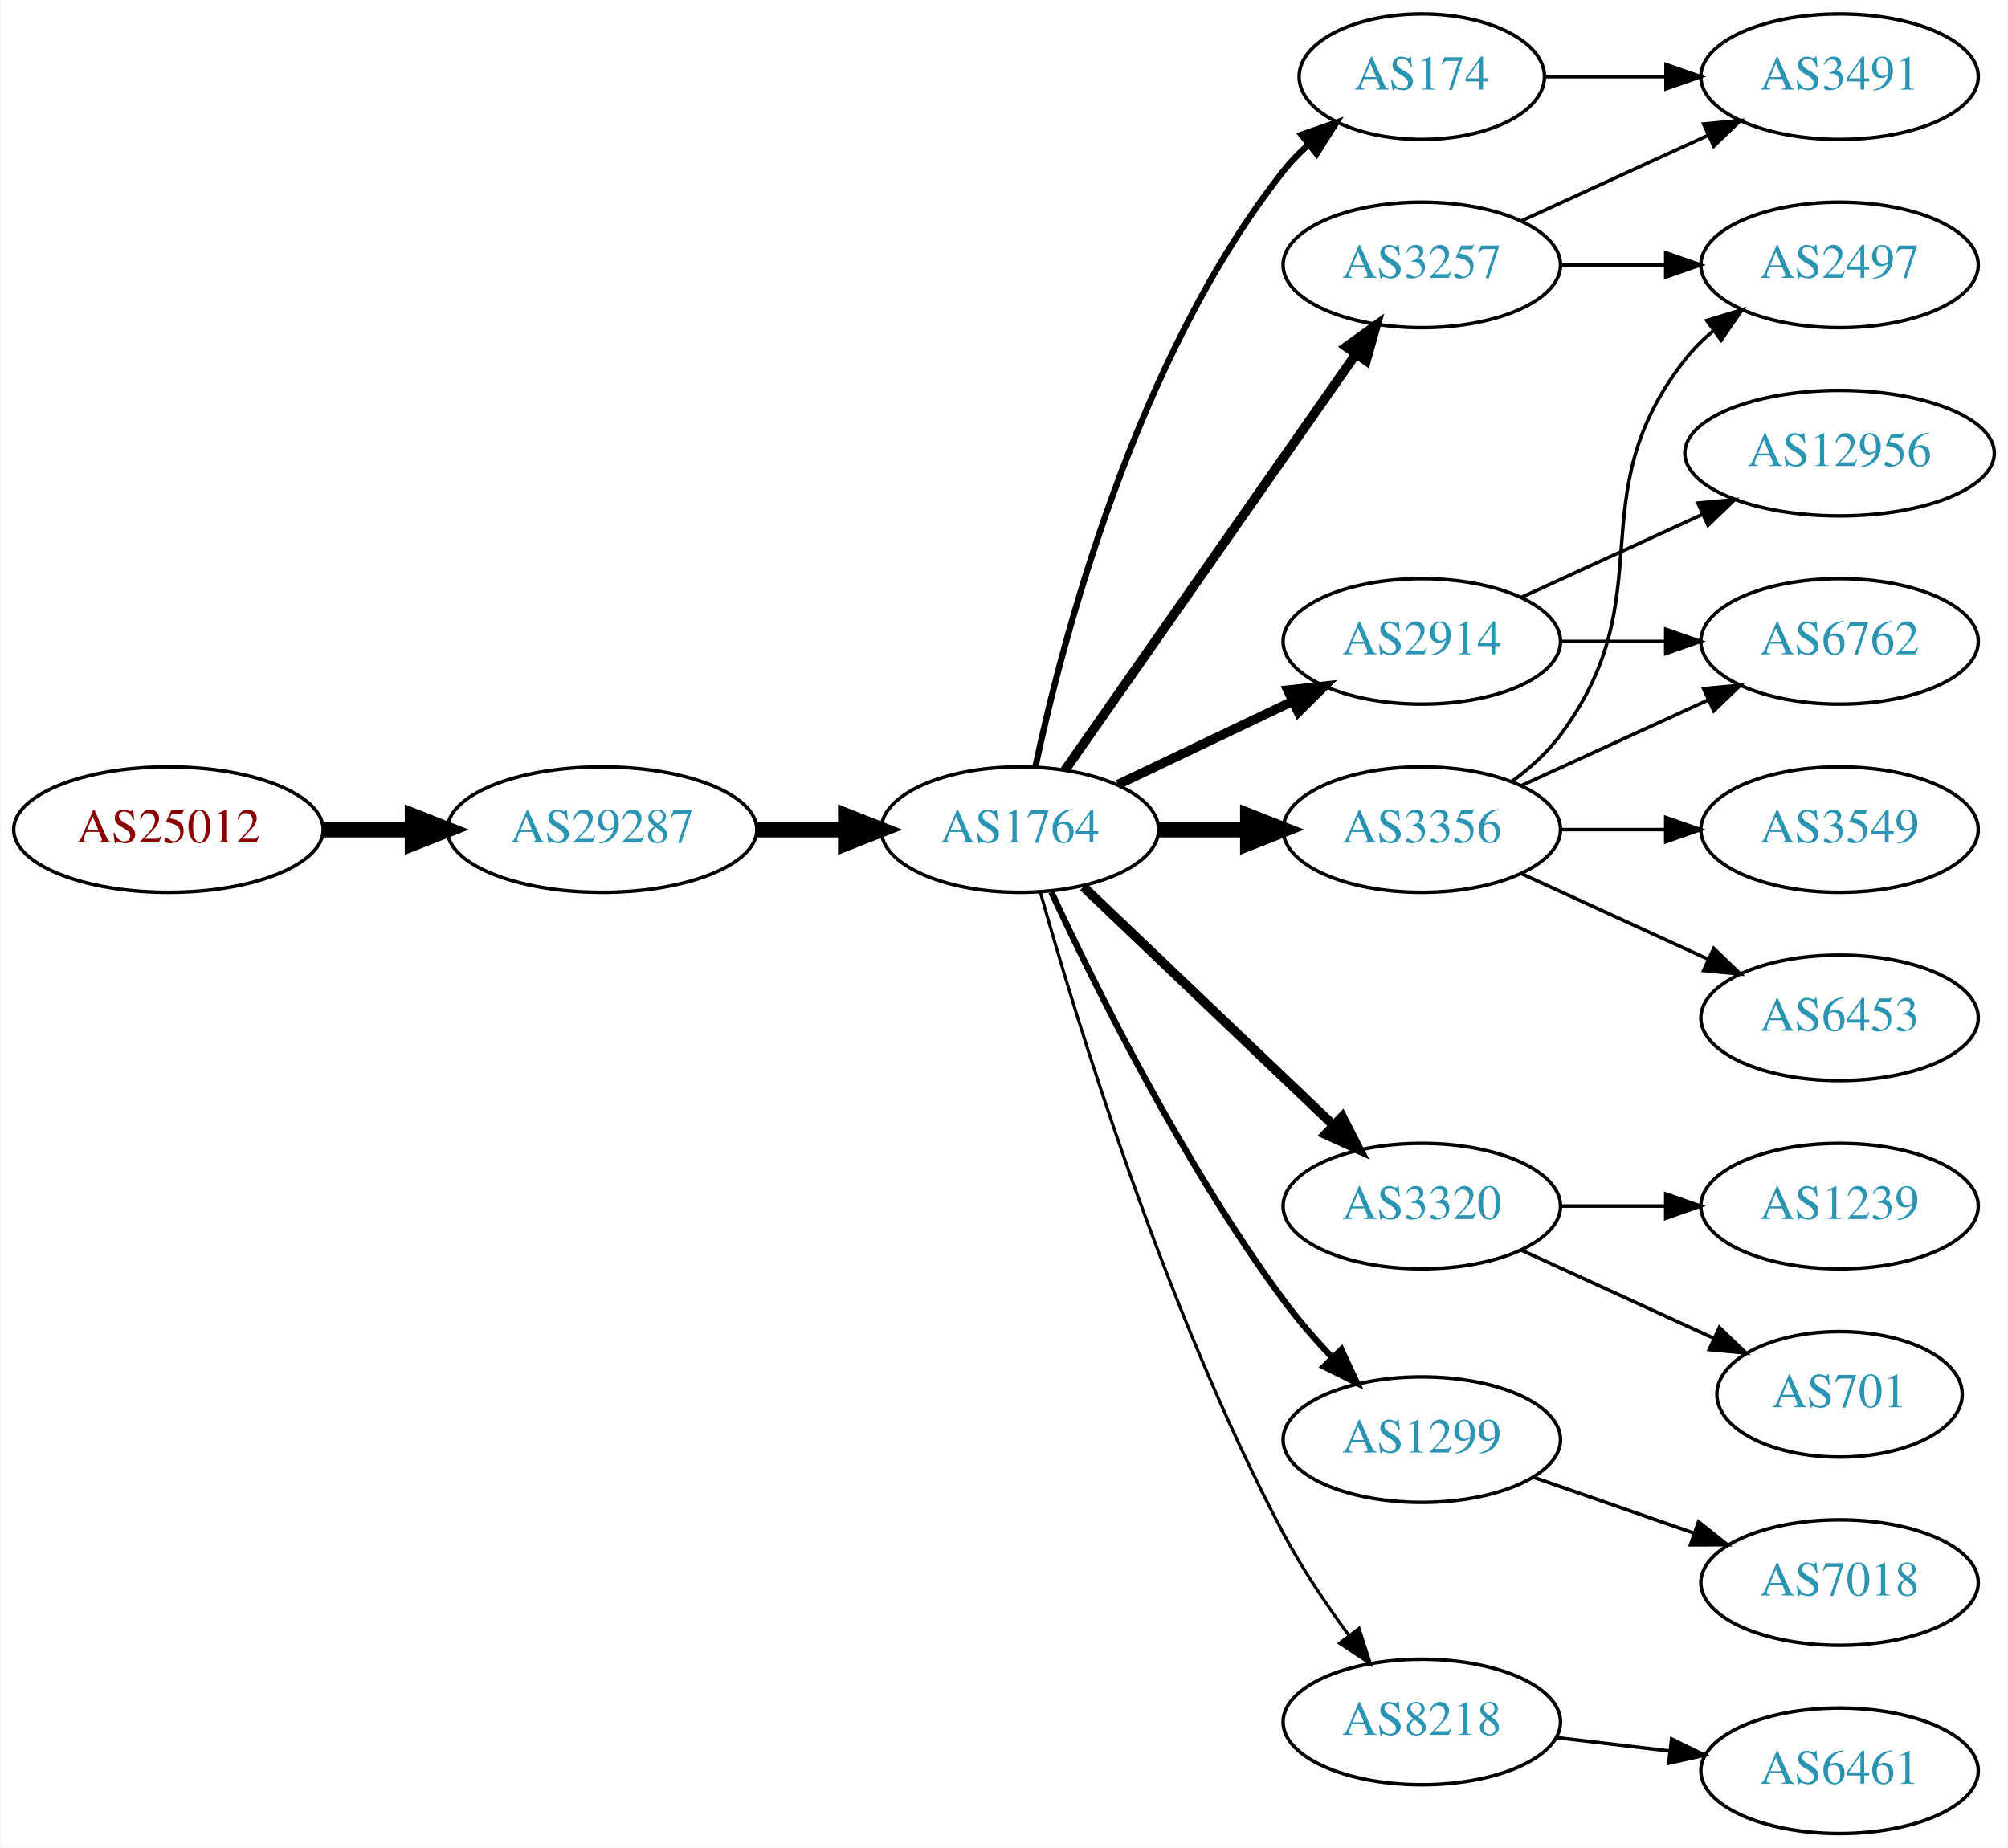
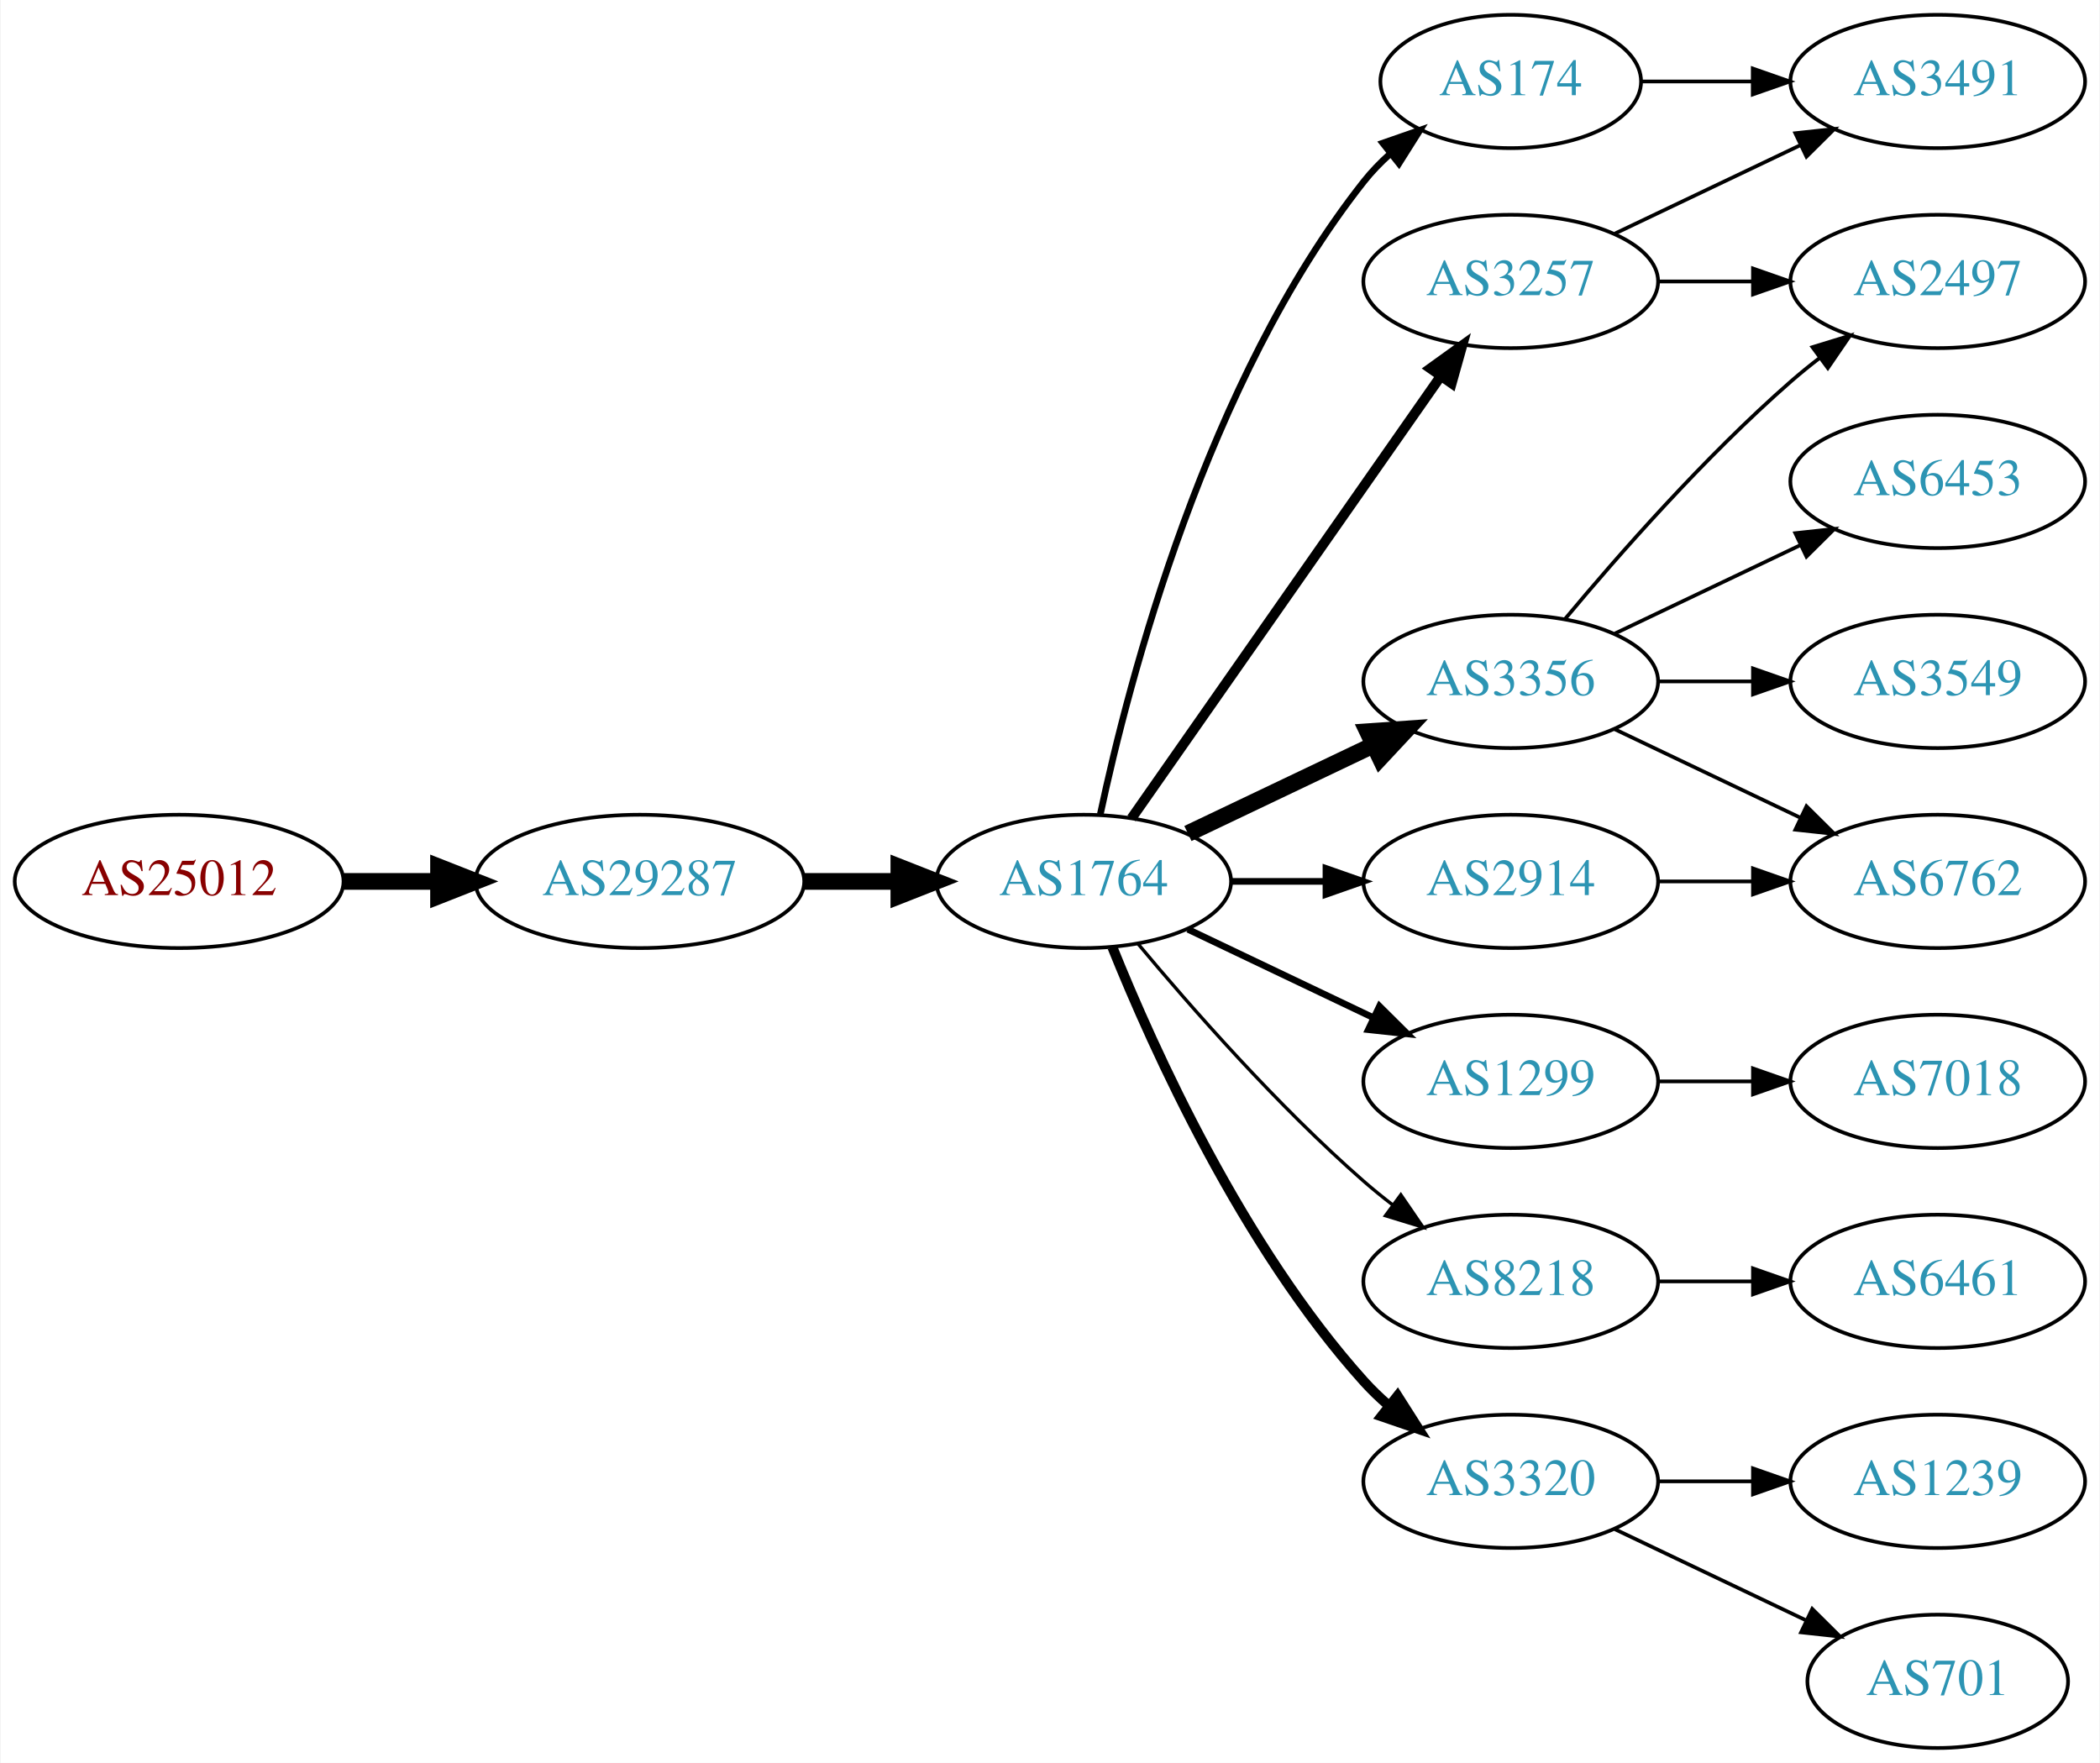
- <svg xmlns="http://www.w3.org/2000/svg" xmlns:xlink="http://www.w3.org/1999/xlink" width="576pt" height="530pt" viewBox="0.00 0.00 575.76 530.00">
-   <g id="graph0" class="graph" transform="scale(1 1) rotate(0) translate(4 526)">
-     <polygon fill="white" stroke="none" points="-4,4 -4,-526 571.762,-526 571.762,4 -4,4" />
+ <svg xmlns="http://www.w3.org/2000/svg" xmlns:xlink="http://www.w3.org/1999/xlink" width="567pt" height="476pt" viewBox="0.00 0.00 566.66 476.00">
+   <g id="graph0" class="graph" transform="scale(1 1) rotate(0) translate(4 472)">
+     <polygon fill="white" stroke="none" points="-4,4 -4,-472 562.663,-472 562.663,4 -4,4" />
    <g id="node1" class="node">
      <g id="a_node1">
        <a xlink:href="/asn/25012" xlink:title="AS25012 ~ ASN-EUI [AT]">
-           <ellipse fill="#ffffff" stroke="black" cx="44.196" cy="-288" rx="44.393" ry="18" />
-           <text text-anchor="middle" x="44.196" y="-284.3" font-family="Times,serif" font-size="14.00" fill="#880000">AS25012</text>
+           <ellipse fill="#ffffff" stroke="black" cx="44.196" cy="-234" rx="44.393" ry="18" />
+           <text text-anchor="middle" x="44.196" y="-230.3" font-family="Times,serif" font-size="14.00" fill="#880000">AS25012</text>
        </a>
      </g>
    </g>
    <g id="node2" class="node">
      <g id="a_node2">
        <a xlink:href="/asn/29287" xlink:title="AS29287 ~ Wien Energie [AT]">
-           <ellipse fill="#ffffff" stroke="black" cx="168.588" cy="-288" rx="44.393" ry="18" />
-           <text text-anchor="middle" x="168.588" y="-284.3" font-family="Times,serif" font-size="14.00" fill="#2c94b3">AS29287</text>
+           <ellipse fill="#ffffff" stroke="black" cx="168.588" cy="-234" rx="44.393" ry="18" />
+           <text text-anchor="middle" x="168.588" y="-230.3" font-family="Times,serif" font-size="14.00" fill="#2c94b3">AS29287</text>
        </a>
      </g>
    </g>
    <g id="edge1" class="edge">
-       <path fill="none" stroke="black" stroke-width="4.5" d="M88.692,-288C96.898,-288 105.569,-288 114.041,-288" />
-       <polygon fill="black" stroke="black" stroke-width="4.5" points="114.233,-291.938 124.233,-288 114.233,-284.063 114.233,-291.938" />
+       <path fill="none" stroke="black" stroke-width="4.5" d="M88.692,-234C96.898,-234 105.569,-234 114.041,-234" />
+       <polygon fill="black" stroke="black" stroke-width="4.5" points="114.233,-237.938 124.233,-234 114.233,-230.063 114.233,-237.938" />
    </g>
    <g id="node3" class="node">
      <g id="a_node3">
        <a xlink:href="/asn/1764" xlink:title="AS1764 ~ NEXTLAYER-AS [AT]">
-           <ellipse fill="#ffffff" stroke="black" cx="288.431" cy="-288" rx="39.794" ry="18" />
-           <text text-anchor="middle" x="288.431" y="-284.3" font-family="Times,serif" font-size="14.00" fill="#2c94b3">AS1764</text>
+           <ellipse fill="#ffffff" stroke="black" cx="288.431" cy="-234" rx="39.794" ry="18" />
+           <text text-anchor="middle" x="288.431" y="-230.3" font-family="Times,serif" font-size="14.00" fill="#2c94b3">AS1764</text>
        </a>
      </g>
    </g>
    <g id="edge2" class="edge">
-       <path fill="none" stroke="black" stroke-width="4.5" d="M212.799,-288C221.112,-288 229.875,-288 238.357,-288" />
-       <polygon fill="black" stroke="black" stroke-width="4.5" points="238.516,-291.938 248.516,-288 238.516,-284.063 238.516,-291.938" />
+       <path fill="none" stroke="black" stroke-width="4.5" d="M212.799,-234C221.112,-234 229.875,-234 238.357,-234" />
+       <polygon fill="black" stroke="black" stroke-width="4.5" points="238.516,-237.938 248.516,-234 238.516,-230.063 238.516,-237.938" />
    </g>
    <g id="node4" class="node">
      <g id="a_node4">
        <a xlink:href="/asn/3257" xlink:title="AS3257 ~ GTT [DE]">
-           <ellipse fill="#ffffff" stroke="black" cx="403.724" cy="-450" rx="39.794" ry="18" />
-           <text text-anchor="middle" x="403.724" y="-446.3" font-family="Times,serif" font-size="14.00" fill="#2c94b3">AS3257</text>
+           <ellipse fill="#ffffff" stroke="black" cx="403.724" cy="-396" rx="39.794" ry="18" />
+           <text text-anchor="middle" x="403.724" y="-392.3" font-family="Times,serif" font-size="14.00" fill="#2c94b3">AS3257</text>
        </a>
      </g>
    </g>
    <g id="edge3" class="edge">
-       <path fill="none" stroke="black" stroke-width="2.7" d="M301.341,-305.031C321.263,-333.517 361.452,-390.985 384.802,-424.374" />
-       <polygon fill="black" stroke="black" stroke-width="2.7" points="382.033,-426.521 390.632,-432.71 387.769,-422.509 382.033,-426.521" />
+       <path fill="none" stroke="black" stroke-width="2.7" d="M301.341,-251.031C321.263,-279.517 361.452,-336.985 384.802,-370.374" />
+       <polygon fill="black" stroke="black" stroke-width="2.7" points="382.033,-372.521 390.632,-378.71 387.769,-368.509 382.033,-372.521" />
    </g>
    <g id="node5" class="node">
      <g id="a_node5">
-         <a xlink:href="/asn/2914" xlink:title="AS2914 ~ NTT America, Inc. [US]">
-           <ellipse fill="#ffffff" stroke="black" cx="403.724" cy="-342" rx="39.794" ry="18" />
-           <text text-anchor="middle" x="403.724" y="-338.3" font-family="Times,serif" font-size="14.00" fill="#2c94b3">AS2914</text>
-         </a>
-       </g>
-     </g>
-     <g id="edge4" class="edge">
-       <path fill="none" stroke="black" stroke-width="2.7" d="M316.567,-300.934C331.561,-308.081 350.382,-317.052 366.605,-324.785" />
-       <polygon fill="black" stroke="black" stroke-width="2.7" points="365.276,-328.028 375.809,-329.171 368.288,-321.709 365.276,-328.028" />
-     </g>
-     <g id="node6" class="node">
-       <g id="a_node6">
        <a xlink:href="/asn/3356" xlink:title="AS3356 ~ Level 3 Parent, LLC [US]">
          <ellipse fill="#ffffff" stroke="black" cx="403.724" cy="-288" rx="39.794" ry="18" />
          <text text-anchor="middle" x="403.724" y="-284.3" font-family="Times,serif" font-size="14.00" fill="#2c94b3">AS3356</text>
        </a>
      </g>
    </g>
+     <g id="edge4" class="edge">
+       <path fill="none" stroke="black" stroke-width="4.5" d="M316.567,-246.934C331.561,-254.081 350.382,-263.052 366.605,-270.785" />
+       <polygon fill="black" stroke="black" stroke-width="4.5" points="365.087,-274.423 375.809,-275.171 368.476,-267.314 365.087,-274.423" />
+     </g>
+     <g id="node6" class="node">
+       <g id="a_node6">
+         <a xlink:href="/asn/174" xlink:title="AS174 ~ Cogent Communications [US]">
+           <ellipse fill="#ffffff" stroke="black" cx="403.724" cy="-450" rx="35.194" ry="18" />
+           <text text-anchor="middle" x="403.724" y="-446.3" font-family="Times,serif" font-size="14.00" fill="#2c94b3">AS174</text>
+         </a>
+       </g>
+     </g>
    <g id="edge5" class="edge">
-       <path fill="none" stroke="black" stroke-width="4.5" d="M328.103,-288C336.306,-288 345.07,-288 353.602,-288" />
-       <polygon fill="black" stroke="black" stroke-width="4.5" points="353.841,-291.938 363.841,-288 353.841,-284.063 353.841,-291.938" />
+       <path fill="none" stroke="black" stroke-width="1.8" d="M292.921,-252.16C300.552,-288.03 321.544,-369.155 364.077,-423 366.157,-425.633 368.562,-428.116 371.135,-430.428" />
+       <polygon fill="black" stroke="black" stroke-width="1.8" points="369.192,-433.354 379.198,-436.835 373.546,-427.873 369.192,-433.354" />
    </g>
    <g id="node7" class="node">
      <g id="a_node7">
-         <a xlink:href="/asn/3320" xlink:title="AS3320 ~ DTAG [DE]">
+         <a xlink:href="/asn/1299" xlink:title="AS1299 ~ Telia Carrier [EU]">
          <ellipse fill="#ffffff" stroke="black" cx="403.724" cy="-180" rx="39.794" ry="18" />
-           <text text-anchor="middle" x="403.724" y="-176.3" font-family="Times,serif" font-size="14.00" fill="#2c94b3">AS3320</text>
+           <text text-anchor="middle" x="403.724" y="-176.3" font-family="Times,serif" font-size="14.00" fill="#2c94b3">AS1299</text>
        </a>
      </g>
    </g>
    <g id="edge6" class="edge">
-       <path fill="none" stroke="black" stroke-width="2.7" d="M306.638,-271.597C325.713,-253.413 356.633,-223.937 378.23,-203.349" />
-       <polygon fill="black" stroke="black" stroke-width="2.7" points="380.903,-205.637 385.726,-196.203 376.073,-200.57 380.903,-205.637" />
+       <path fill="none" stroke="black" stroke-width="1.8" d="M316.567,-221.066C331.561,-213.919 350.382,-204.948 366.605,-197.215" />
+       <polygon fill="black" stroke="black" stroke-width="1.8" points="368.288,-200.291 375.809,-192.829 365.276,-193.972 368.288,-200.291" />
    </g>
    <g id="node8" class="node">
      <g id="a_node8">
-         <a xlink:href="/asn/1299" xlink:title="AS1299 ~ Telia Carrier [EU]">
-           <ellipse fill="#ffffff" stroke="black" cx="403.724" cy="-113" rx="39.794" ry="18" />
-           <text text-anchor="middle" x="403.724" y="-109.3" font-family="Times,serif" font-size="14.00" fill="#2c94b3">AS1299</text>
+         <a xlink:href="/asn/2914" xlink:title="AS2914 ~ NTT America, Inc. [US]">
+           <ellipse fill="#ffffff" stroke="black" cx="403.724" cy="-234" rx="39.794" ry="18" />
+           <text text-anchor="middle" x="403.724" y="-230.3" font-family="Times,serif" font-size="14.00" fill="#2c94b3">AS2914</text>
        </a>
      </g>
    </g>
    <g id="edge7" class="edge">
-       <path fill="none" stroke="black" stroke-width="1.8" d="M297.477,-270.065C309.876,-243.325 335.259,-191.979 364.077,-153 368.243,-147.366 373.152,-141.712 378.048,-136.502" />
-       <polygon fill="black" stroke="black" stroke-width="1.8" points="380.652,-138.845 385.125,-129.241 375.639,-133.96 380.652,-138.845" />
+       <path fill="none" stroke="black" stroke-width="1.8" d="M328.103,-234C336.306,-234 345.07,-234 353.602,-234" />
+       <polygon fill="black" stroke="black" stroke-width="1.8" points="353.841,-237.5 363.841,-234 353.841,-230.5 353.841,-237.5" />
    </g>
    <g id="node9" class="node">
      <g id="a_node9">
        <a xlink:href="/asn/8218" xlink:title="AS8218 ~ legacy Neotelecoms [FR]">
-           <ellipse fill="#ffffff" stroke="black" cx="403.724" cy="-32" rx="39.794" ry="18" />
-           <text text-anchor="middle" x="403.724" y="-28.3" font-family="Times,serif" font-size="14.00" fill="#2c94b3">AS8218</text>
+           <ellipse fill="#ffffff" stroke="black" cx="403.724" cy="-126" rx="39.794" ry="18" />
+           <text text-anchor="middle" x="403.724" y="-122.3" font-family="Times,serif" font-size="14.00" fill="#2c94b3">AS8218</text>
        </a>
      </g>
    </g>
    <g id="edge8" class="edge">
-       <path fill="none" stroke="black" stroke-width="0.9" d="M294.308,-270.03C304.489,-233.899 329.923,-150.41 364.077,-86 369.398,-75.966 376.347,-65.658 382.883,-56.772" />
-       <polygon fill="black" stroke="black" stroke-width="0.9" points="385.714,-58.831 388.956,-48.745 380.131,-54.608 385.714,-58.831" />
+       <path fill="none" stroke="black" stroke-width="0.9" d="M303.061,-217.183C317.343,-200.071 340.89,-173.255 364.077,-153 366.543,-150.846 369.182,-148.706 371.879,-146.628" />
+       <polygon fill="black" stroke="black" stroke-width="0.9" points="374.052,-149.375 380.033,-140.63 369.904,-143.736 374.052,-149.375" />
    </g>
    <g id="node10" class="node">
      <g id="a_node10">
-         <a xlink:href="/asn/174" xlink:title="AS174 ~ Cogent Communications [US]">
-           <ellipse fill="#ffffff" stroke="black" cx="403.724" cy="-504" rx="35.194" ry="18" />
-           <text text-anchor="middle" x="403.724" y="-500.3" font-family="Times,serif" font-size="14.00" fill="#2c94b3">AS174</text>
+         <a xlink:href="/asn/3320" xlink:title="AS3320 ~ DTAG [DE]">
+           <ellipse fill="#ffffff" stroke="black" cx="403.724" cy="-72" rx="39.794" ry="18" />
+           <text text-anchor="middle" x="403.724" y="-68.3" font-family="Times,serif" font-size="14.00" fill="#2c94b3">AS3320</text>
        </a>
      </g>
    </g>
    <g id="edge9" class="edge">
-       <path fill="none" stroke="black" stroke-width="1.8" d="M292.921,-306.16C300.552,-342.03 321.544,-423.155 364.077,-477 366.157,-479.633 368.562,-482.116 371.135,-484.428" />
-       <polygon fill="black" stroke="black" stroke-width="1.8" points="369.192,-487.354 379.198,-490.835 373.546,-481.873 369.192,-487.354" />
+       <path fill="none" stroke="black" stroke-width="2.7" d="M296.179,-216.213C307.23,-188.757 331.283,-135.422 364.077,-99 366.08,-96.776 368.298,-94.637 370.631,-92.603" />
+       <polygon fill="black" stroke="black" stroke-width="2.7" points="373.161,-95.065 378.85,-86.127 368.829,-89.567 373.161,-95.065" />
+     </g>
+     <g id="node11" class="node">
+       <g id="a_node11">
+         <a xlink:href="/asn/2497" xlink:title="AS2497 ~ Internet Initiative Japan Inc. [JP]">
+           <ellipse fill="#ffffff" stroke="black" cx="519.017" cy="-396" rx="39.794" ry="18" />
+           <text text-anchor="middle" x="519.017" y="-392.3" font-family="Times,serif" font-size="14.00" fill="#2c94b3">AS2497</text>
+         </a>
+       </g>
+     </g>
+     <g id="edge10" class="edge">
+       <path fill="none" stroke="black" d="M443.396,-396C451.599,-396 460.363,-396 468.895,-396" />
+       <polygon fill="black" stroke="black" points="469.134,-399.5 479.134,-396 469.134,-392.5 469.134,-399.5" />
+     </g>
+     <g id="node12" class="node">
+       <g id="a_node12">
+         <a xlink:href="/asn/3491" xlink:title="AS3491 ~ PCCW Global, Inc. [US]">
+           <ellipse fill="#ffffff" stroke="black" cx="519.017" cy="-450" rx="39.794" ry="18" />
+           <text text-anchor="middle" x="519.017" y="-446.3" font-family="Times,serif" font-size="14.00" fill="#2c94b3">AS3491</text>
+         </a>
+       </g>
+     </g>
+     <g id="edge11" class="edge">
+       <path fill="none" stroke="black" d="M431.86,-408.934C446.854,-416.081 465.675,-425.052 481.898,-432.785" />
+       <polygon fill="black" stroke="black" points="480.569,-436.028 491.102,-437.171 483.581,-429.709 480.569,-436.028" />
+     </g>
+     <g id="edge14" class="edge">
+       <path fill="none" stroke="black" d="M418.354,-304.817C432.636,-321.929 456.183,-348.745 479.37,-369 481.836,-371.154 484.475,-373.294 487.172,-375.372" />
+       <polygon fill="black" stroke="black" points="485.197,-378.264 495.326,-381.37 489.345,-372.625 485.197,-378.264" />
+     </g>
+     <g id="node13" class="node">
+       <g id="a_node13">
+         <a xlink:href="/asn/6453" xlink:title="AS6453 ~ TATA COMMUNICATIONS (AMERICA) INC [US]">
+           <ellipse fill="#ffffff" stroke="black" cx="519.017" cy="-342" rx="39.794" ry="18" />
+           <text text-anchor="middle" x="519.017" y="-338.3" font-family="Times,serif" font-size="14.00" fill="#2c94b3">AS6453</text>
+         </a>
+       </g>
+     </g>
+     <g id="edge12" class="edge">
+       <path fill="none" stroke="black" d="M431.86,-300.934C446.854,-308.081 465.675,-317.052 481.898,-324.785" />
+       <polygon fill="black" stroke="black" points="480.569,-328.028 491.102,-329.171 483.581,-321.709 480.569,-328.028" />
+     </g>
+     <g id="node14" class="node">
+       <g id="a_node14">
+         <a xlink:href="/asn/6762" xlink:title="AS6762 ~ TELECOM ITALIA SPARKLE S.p.A. [IT]">
+           <ellipse fill="#ffffff" stroke="black" cx="519.017" cy="-234" rx="39.794" ry="18" />
+           <text text-anchor="middle" x="519.017" y="-230.3" font-family="Times,serif" font-size="14.00" fill="#2c94b3">AS6762</text>
+         </a>
+       </g>
+     </g>
+     <g id="edge13" class="edge">
+       <path fill="none" stroke="black" d="M431.86,-275.066C446.854,-267.919 465.675,-258.948 481.898,-251.215" />
+       <polygon fill="black" stroke="black" points="483.581,-254.291 491.102,-246.829 480.569,-247.972 483.581,-254.291" />
    </g>
    <g id="node15" class="node">
      <g id="a_node15">
-         <a xlink:href="/asn/2497" xlink:title="AS2497 ~ Internet Initiative Japan Inc. [JP]">
-           <ellipse fill="#ffffff" stroke="black" cx="523.566" cy="-450" rx="39.794" ry="18" />
-           <text text-anchor="middle" x="523.566" y="-446.3" font-family="Times,serif" font-size="14.00" fill="#2c94b3">AS2497</text>
-         </a>
-       </g>
-     </g>
-     <g id="edge16" class="edge">
-       <path fill="none" stroke="black" d="M443.636,-450C453.19,-450 463.539,-450 473.502,-450" />
-       <polygon fill="black" stroke="black" points="473.695,-453.5 483.695,-450 473.694,-446.5 473.695,-453.5" />
+         <a xlink:href="/asn/3549" xlink:title="AS3549 ~ Level 3 Parent, LLC [US]">
+           <ellipse fill="#ffffff" stroke="black" cx="519.017" cy="-288" rx="39.794" ry="18" />
+           <text text-anchor="middle" x="519.017" y="-284.3" font-family="Times,serif" font-size="14.00" fill="#2c94b3">AS3549</text>
+         </a>
+       </g>
+     </g>
+     <g id="edge15" class="edge">
+       <path fill="none" stroke="black" d="M443.396,-288C451.599,-288 460.363,-288 468.895,-288" />
+       <polygon fill="black" stroke="black" points="469.134,-291.5 479.134,-288 469.134,-284.5 469.134,-291.5" />
+     </g>
+     <g id="edge20" class="edge">
+       <path fill="none" stroke="black" d="M439.023,-450C448.4,-450 458.75,-450 468.785,-450" />
+       <polygon fill="black" stroke="black" points="469.074,-453.5 479.074,-450 469.074,-446.5 469.074,-453.5" />
    </g>
    <g id="node16" class="node">
      <g id="a_node16">
-         <a xlink:href="/asn/3491" xlink:title="AS3491 ~ PCCW Global, Inc. [US]">
-           <ellipse fill="#ffffff" stroke="black" cx="523.566" cy="-504" rx="39.794" ry="18" />
-           <text text-anchor="middle" x="523.566" y="-500.3" font-family="Times,serif" font-size="14.00" fill="#2c94b3">AS3491</text>
-         </a>
-       </g>
-     </g>
-     <g id="edge17" class="edge">
-       <path fill="none" stroke="black" d="M432.353,-462.661C448.31,-469.973 468.58,-479.261 485.863,-487.181" />
-       <polygon fill="black" stroke="black" points="484.562,-490.435 495.111,-491.419 487.478,-484.071 484.562,-490.435" />
-     </g>
-     <g id="node11" class="node">
-       <g id="a_node11">
-         <a xlink:href="/asn/12956" xlink:title="AS12956 ~ TELXIUS [ES]">
-           <ellipse fill="#ffffff" stroke="black" cx="523.566" cy="-396" rx="44.393" ry="18" />
-           <text text-anchor="middle" x="523.566" y="-392.3" font-family="Times,serif" font-size="14.00" fill="#2c94b3">AS12956</text>
-         </a>
-       </g>
-     </g>
-     <g id="edge10" class="edge">
-       <path fill="none" stroke="black" d="M432.353,-354.661C447.85,-361.762 467.417,-370.728 484.364,-378.494" />
-       <polygon fill="black" stroke="black" points="482.917,-381.681 493.466,-382.665 485.833,-375.317 482.917,-381.681" />
-     </g>
-     <g id="node12" class="node">
-       <g id="a_node12">
-         <a xlink:href="/asn/6762" xlink:title="AS6762 ~ TELECOM ITALIA SPARKLE S.p.A. [IT]">
-           <ellipse fill="#ffffff" stroke="black" cx="523.566" cy="-342" rx="39.794" ry="18" />
-           <text text-anchor="middle" x="523.566" y="-338.3" font-family="Times,serif" font-size="14.00" fill="#2c94b3">AS6762</text>
-         </a>
-       </g>
-     </g>
-     <g id="edge11" class="edge">
-       <path fill="none" stroke="black" d="M443.636,-342C453.19,-342 463.539,-342 473.502,-342" />
-       <polygon fill="black" stroke="black" points="473.695,-345.5 483.695,-342 473.694,-338.5 473.695,-345.5" />
-     </g>
-     <g id="edge13" class="edge">
-       <path fill="none" stroke="black" d="M432.353,-300.661C448.31,-307.973 468.58,-317.261 485.863,-325.181" />
-       <polygon fill="black" stroke="black" points="484.562,-328.435 495.111,-329.419 487.478,-322.071 484.562,-328.435" />
-     </g>
-     <g id="node13" class="node">
-       <g id="a_node13">
-         <a xlink:href="/asn/3549" xlink:title="AS3549 ~ Level 3 Parent, LLC [US]">
-           <ellipse fill="#ffffff" stroke="black" cx="523.566" cy="-288" rx="39.794" ry="18" />
-           <text text-anchor="middle" x="523.566" y="-284.3" font-family="Times,serif" font-size="14.00" fill="#2c94b3">AS3549</text>
-         </a>
-       </g>
-     </g>
-     <g id="edge12" class="edge">
-       <path fill="none" stroke="black" d="M443.636,-288C453.19,-288 463.539,-288 473.502,-288" />
-       <polygon fill="black" stroke="black" points="473.695,-291.5 483.695,-288 473.694,-284.5 473.695,-291.5" />
-     </g>
-     <g id="node14" class="node">
-       <g id="a_node14">
-         <a xlink:href="/asn/6453" xlink:title="AS6453 ~ TATA COMMUNICATIONS (AMERICA) INC [US]">
-           <ellipse fill="#ffffff" stroke="black" cx="523.566" cy="-234" rx="39.794" ry="18" />
-           <text text-anchor="middle" x="523.566" y="-230.3" font-family="Times,serif" font-size="14.00" fill="#2c94b3">AS6453</text>
-         </a>
-       </g>
-     </g>
-     <g id="edge14" class="edge">
-       <path fill="none" stroke="black" d="M432.353,-275.339C448.31,-268.027 468.58,-258.739 485.863,-250.819" />
-       <polygon fill="black" stroke="black" points="487.478,-253.929 495.111,-246.581 484.562,-247.565 487.478,-253.929" />
-     </g>
-     <g id="edge15" class="edge">
-       <path fill="none" stroke="black" d="M429.655,-301.882C434.731,-305.611 439.649,-310.016 443.37,-315 473.642,-355.542 448.072,-383.246 479.37,-423 481.695,-425.953 484.439,-428.67 487.398,-431.147" />
-       <polygon fill="black" stroke="black" points="485.457,-434.064 495.595,-437.145 489.591,-428.415 485.457,-434.064" />
+         <a xlink:href="/asn/7018" xlink:title="AS7018 ~ AT&amp;T Services, Inc. [US]">
+           <ellipse fill="#ffffff" stroke="black" cx="519.017" cy="-180" rx="39.794" ry="18" />
+           <text text-anchor="middle" x="519.017" y="-176.3" font-family="Times,serif" font-size="14.00" fill="#2c94b3">AS7018</text>
+         </a>
+       </g>
+     </g>
+     <g id="edge16" class="edge">
+       <path fill="none" stroke="black" d="M443.396,-180C451.599,-180 460.363,-180 468.895,-180" />
+       <polygon fill="black" stroke="black" points="469.134,-183.5 479.134,-180 469.134,-176.5 469.134,-183.5" />
+     </g>
+     <g id="edge21" class="edge">
+       <path fill="none" stroke="black" d="M443.396,-234C451.599,-234 460.363,-234 468.895,-234" />
+       <polygon fill="black" stroke="black" points="469.134,-237.5 479.134,-234 469.134,-230.5 469.134,-237.5" />
    </g>
    <g id="node17" class="node">
      <g id="a_node17">
-         <a xlink:href="/asn/1239" xlink:title="AS1239 ~ Sprint [US]">
-           <ellipse fill="#ffffff" stroke="black" cx="523.566" cy="-180" rx="39.794" ry="18" />
-           <text text-anchor="middle" x="523.566" y="-176.3" font-family="Times,serif" font-size="14.00" fill="#2c94b3">AS1239</text>
-         </a>
-       </g>
-     </g>
-     <g id="edge18" class="edge">
-       <path fill="none" stroke="black" d="M443.636,-180C453.19,-180 463.539,-180 473.502,-180" />
-       <polygon fill="black" stroke="black" points="473.695,-183.5 483.695,-180 473.694,-176.5 473.695,-183.5" />
+         <a xlink:href="/asn/6461" xlink:title="AS6461 ~ Zayo Bandwidth [US]">
+           <ellipse fill="#ffffff" stroke="black" cx="519.017" cy="-126" rx="39.794" ry="18" />
+           <text text-anchor="middle" x="519.017" y="-122.3" font-family="Times,serif" font-size="14.00" fill="#2c94b3">AS6461</text>
+         </a>
+       </g>
+     </g>
+     <g id="edge17" class="edge">
+       <path fill="none" stroke="black" d="M443.396,-126C451.599,-126 460.363,-126 468.895,-126" />
+       <polygon fill="black" stroke="black" points="469.134,-129.5 479.134,-126 469.134,-122.5 469.134,-129.5" />
    </g>
    <g id="node18" class="node">
      <g id="a_node18">
-         <a xlink:href="/asn/701" xlink:title="AS701 ~ UUNET [US]">
-           <ellipse fill="#ffffff" stroke="black" cx="523.566" cy="-126" rx="35.194" ry="18" />
-           <text text-anchor="middle" x="523.566" y="-122.3" font-family="Times,serif" font-size="14.00" fill="#2c94b3">AS701</text>
-         </a>
-       </g>
-     </g>
-     <g id="edge19" class="edge">
-       <path fill="none" stroke="black" d="M432.353,-167.339C448.769,-159.817 469.75,-150.202 487.347,-142.139" />
-       <polygon fill="black" stroke="black" points="489.092,-145.189 496.725,-137.842 486.176,-138.826 489.092,-145.189" />
-     </g>
-     <g id="node20" class="node">
-       <g id="a_node20">
-         <a xlink:href="/asn/7018" xlink:title="AS7018 ~ AT&amp;T Services, Inc. [US]">
-           <ellipse fill="#ffffff" stroke="black" cx="523.566" cy="-72" rx="39.794" ry="18" />
-           <text text-anchor="middle" x="523.566" y="-68.3" font-family="Times,serif" font-size="14.00" fill="#2c94b3">AS7018</text>
-         </a>
-       </g>
-     </g>
-     <g id="edge21" class="edge">
-       <path fill="none" stroke="black" d="M435.686,-102.228C449.782,-97.323 466.659,-91.451 481.772,-86.193" />
-       <polygon fill="black" stroke="black" points="483.108,-89.434 491.402,-82.843 480.807,-82.823 483.108,-89.434" />
+         <a xlink:href="/asn/1239" xlink:title="AS1239 ~ Sprint [US]">
+           <ellipse fill="#ffffff" stroke="black" cx="519.017" cy="-72" rx="39.794" ry="18" />
+           <text text-anchor="middle" x="519.017" y="-68.3" font-family="Times,serif" font-size="14.00" fill="#2c94b3">AS1239</text>
+         </a>
+       </g>
+     </g>
+     <g id="edge18" class="edge">
+       <path fill="none" stroke="black" d="M443.396,-72C451.599,-72 460.363,-72 468.895,-72" />
+       <polygon fill="black" stroke="black" points="469.134,-75.5 479.134,-72 469.134,-68.5 469.134,-75.5" />
    </g>
    <g id="node19" class="node">
      <g id="a_node19">
-         <a xlink:href="/asn/6461" xlink:title="AS6461 ~ Zayo Bandwidth [US]">
-           <ellipse fill="#ffffff" stroke="black" cx="523.566" cy="-18" rx="39.794" ry="18" />
-           <text text-anchor="middle" x="523.566" y="-14.3" font-family="Times,serif" font-size="14.00" fill="#2c94b3">AS6461</text>
-         </a>
-       </g>
-     </g>
-     <g id="edge20" class="edge">
-       <path fill="none" stroke="black" d="M442.334,-27.532C452.645,-26.307 463.962,-24.962 474.763,-23.679" />
-       <polygon fill="black" stroke="black" points="475.392,-27.129 484.909,-22.474 474.566,-20.178 475.392,-27.129" />
-     </g>
-     <g id="edge22" class="edge">
-       <path fill="none" stroke="black" d="M439.125,-504C449.949,-504 462.117,-504 473.744,-504" />
-       <polygon fill="black" stroke="black" points="473.775,-507.5 483.775,-504 473.775,-500.5 473.775,-507.5" />
+         <a xlink:href="/asn/701" xlink:title="AS701 ~ UUNET [US]">
+           <ellipse fill="#ffffff" stroke="black" cx="519.017" cy="-18" rx="35.194" ry="18" />
+           <text text-anchor="middle" x="519.017" y="-14.3" font-family="Times,serif" font-size="14.00" fill="#2c94b3">AS701</text>
+         </a>
+       </g>
+     </g>
+     <g id="edge19" class="edge">
+       <path fill="none" stroke="black" d="M431.86,-59.066C447.292,-51.71 466.778,-42.423 483.313,-34.541" />
+       <polygon fill="black" stroke="black" points="485.133,-37.551 492.654,-30.089 482.121,-31.232 485.133,-37.551" />
    </g>
  </g>
</svg>
